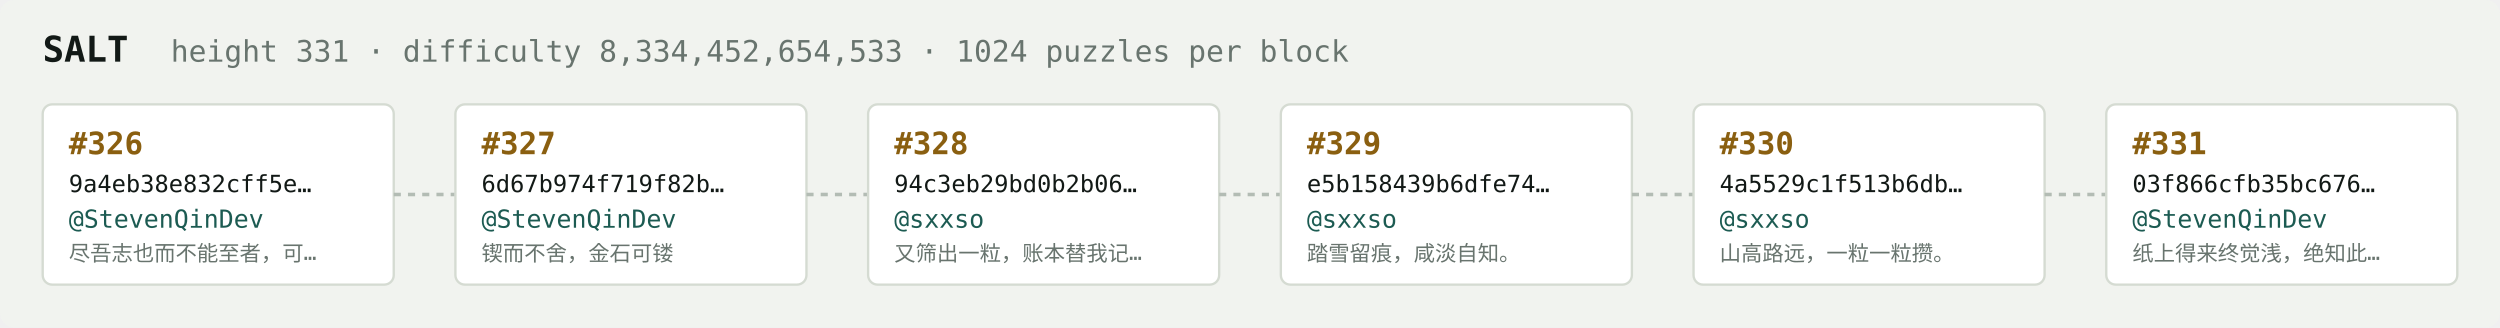
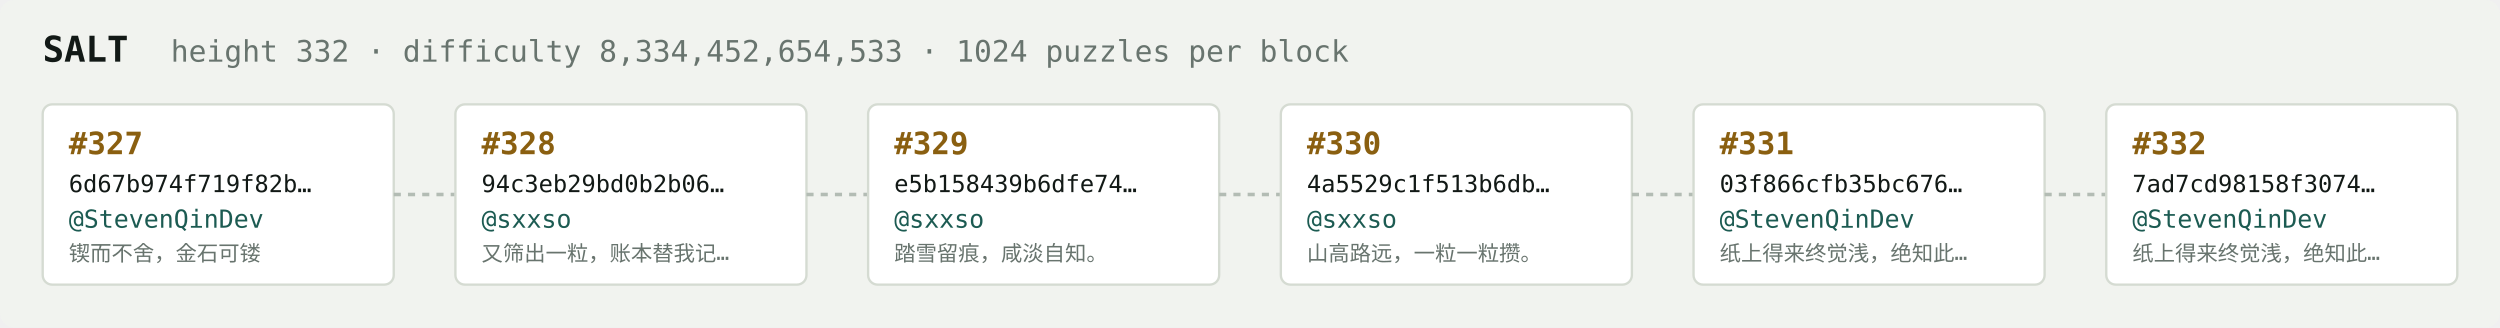
<svg xmlns="http://www.w3.org/2000/svg" width="1054" height="138" viewBox="0 0 1054 138" font-family="ui-monospace,SFMono-Regular,Menlo,monospace">
  <rect fill="#f1f3ef" width="1054" height="138" rx="6" />
  <text x="18" y="26" fill="#121916" font-size="15" font-weight="700">SALT</text>
-   <text x="72" y="26" fill="#68746e" font-size="12.5">height 331 · difficulty 8,334,452,654,533 · 1024 puzzles per block</text>
+   <text x="72" y="26" fill="#68746e" font-size="12.5">height 332 · difficulty 8,334,452,654,533 · 1024 puzzles per block</text>
  <rect x="18" y="44" width="148" height="76" rx="4" fill="#ffffff" stroke="#d5dbd2" stroke-width="1" />
-   <text x="29" y="65" fill="#8a5f10" font-size="13" font-weight="700">#326</text>
-   <text x="29" y="81" fill="#121916" font-size="10">9a4eb38e832cff5e…</text>
+   <text x="29" y="65" fill="#8a5f10" font-size="13" font-weight="700">#327</text>
+   <text x="29" y="81" fill="#121916" font-size="10">6d67b974f719f82b…</text>
  <text x="29" y="96" fill="#1c5b52" font-size="10.5">@StevenQinDev</text>
-   <text x="29" y="110" fill="#68746e" font-size="9">尽吾志也而不能至者，可…</text>
+   <text x="29" y="110" fill="#68746e" font-size="9">锲而不舍，金石可镂</text>
  <line x1="166" y1="82.0" x2="192" y2="82.0" stroke="#b3bcb4" stroke-width="1.5" stroke-dasharray="3 3" />
  <rect x="192" y="44" width="148" height="76" rx="4" fill="#ffffff" stroke="#d5dbd2" stroke-width="1" />
-   <text x="203" y="65" fill="#8a5f10" font-size="13" font-weight="700">#327</text>
-   <text x="203" y="81" fill="#121916" font-size="10">6d67b974f719f82b…</text>
-   <text x="203" y="96" fill="#1c5b52" font-size="10.5">@StevenQinDev</text>
-   <text x="203" y="110" fill="#68746e" font-size="9">锲而不舍，金石可镂</text>
+   <text x="203" y="65" fill="#8a5f10" font-size="13" font-weight="700">#328</text>
+   <text x="203" y="81" fill="#121916" font-size="10">94c3eb29bd0b2b06…</text>
+   <text x="203" y="96" fill="#1c5b52" font-size="10.5">@sxxso</text>
+   <text x="203" y="110" fill="#68746e" font-size="9">又筛出一粒，账本替我记…</text>
  <line x1="340" y1="82.0" x2="366" y2="82.0" stroke="#b3bcb4" stroke-width="1.5" stroke-dasharray="3 3" />
  <rect x="366" y="44" width="148" height="76" rx="4" fill="#ffffff" stroke="#d5dbd2" stroke-width="1" />
-   <text x="377" y="65" fill="#8a5f10" font-size="13" font-weight="700">#328</text>
-   <text x="377" y="81" fill="#121916" font-size="10">94c3eb29bd0b2b06…</text>
+   <text x="377" y="65" fill="#8a5f10" font-size="13" font-weight="700">#329</text>
+   <text x="377" y="81" fill="#121916" font-size="10">e5b158439b6dfe74…</text>
  <text x="377" y="96" fill="#1c5b52" font-size="10.5">@sxxso</text>
-   <text x="377" y="110" fill="#68746e" font-size="9">又筛出一粒，账本替我记…</text>
+   <text x="377" y="110" fill="#68746e" font-size="9">踏雪留痕，咸淡自知。</text>
  <line x1="514" y1="82.0" x2="540" y2="82.0" stroke="#b3bcb4" stroke-width="1.5" stroke-dasharray="3 3" />
  <rect x="540" y="44" width="148" height="76" rx="4" fill="#ffffff" stroke="#d5dbd2" stroke-width="1" />
-   <text x="551" y="65" fill="#8a5f10" font-size="13" font-weight="700">#329</text>
-   <text x="551" y="81" fill="#121916" font-size="10">e5b158439b6dfe74…</text>
+   <text x="551" y="65" fill="#8a5f10" font-size="13" font-weight="700">#330</text>
+   <text x="551" y="81" fill="#121916" font-size="10">4a5529c1f513b6db…</text>
  <text x="551" y="96" fill="#1c5b52" font-size="10.5">@sxxso</text>
-   <text x="551" y="110" fill="#68746e" font-size="9">踏雪留痕，咸淡自知。</text>
+   <text x="551" y="110" fill="#68746e" font-size="9">山高路远，一粒一粒攒。</text>
  <line x1="688" y1="82.0" x2="714" y2="82.0" stroke="#b3bcb4" stroke-width="1.5" stroke-dasharray="3 3" />
  <rect x="714" y="44" width="148" height="76" rx="4" fill="#ffffff" stroke="#d5dbd2" stroke-width="1" />
-   <text x="725" y="65" fill="#8a5f10" font-size="13" font-weight="700">#330</text>
-   <text x="725" y="81" fill="#121916" font-size="10">4a5529c1f513b6db…</text>
-   <text x="725" y="96" fill="#1c5b52" font-size="10.5">@sxxso</text>
-   <text x="725" y="110" fill="#68746e" font-size="9">山高路远，一粒一粒攒。</text>
+   <text x="725" y="65" fill="#8a5f10" font-size="13" font-weight="700">#331</text>
+   <text x="725" y="81" fill="#121916" font-size="10">03f866cfb35bc676…</text>
+   <text x="725" y="96" fill="#1c5b52" font-size="10.5">@StevenQinDev</text>
+   <text x="725" y="110" fill="#68746e" font-size="9">纸上得来终觉浅，绝知此…</text>
  <line x1="862" y1="82.0" x2="888" y2="82.0" stroke="#b3bcb4" stroke-width="1.5" stroke-dasharray="3 3" />
  <rect x="888" y="44" width="148" height="76" rx="4" fill="#ffffff" stroke="#d5dbd2" stroke-width="1" />
-   <text x="899" y="65" fill="#8a5f10" font-size="13" font-weight="700">#331</text>
-   <text x="899" y="81" fill="#121916" font-size="10">03f866cfb35bc676…</text>
+   <text x="899" y="65" fill="#8a5f10" font-size="13" font-weight="700">#332</text>
+   <text x="899" y="81" fill="#121916" font-size="10">7ad7cd98158f3074…</text>
  <text x="899" y="96" fill="#1c5b52" font-size="10.5">@StevenQinDev</text>
  <text x="899" y="110" fill="#68746e" font-size="9">纸上得来终觉浅，绝知此…</text>
</svg>
